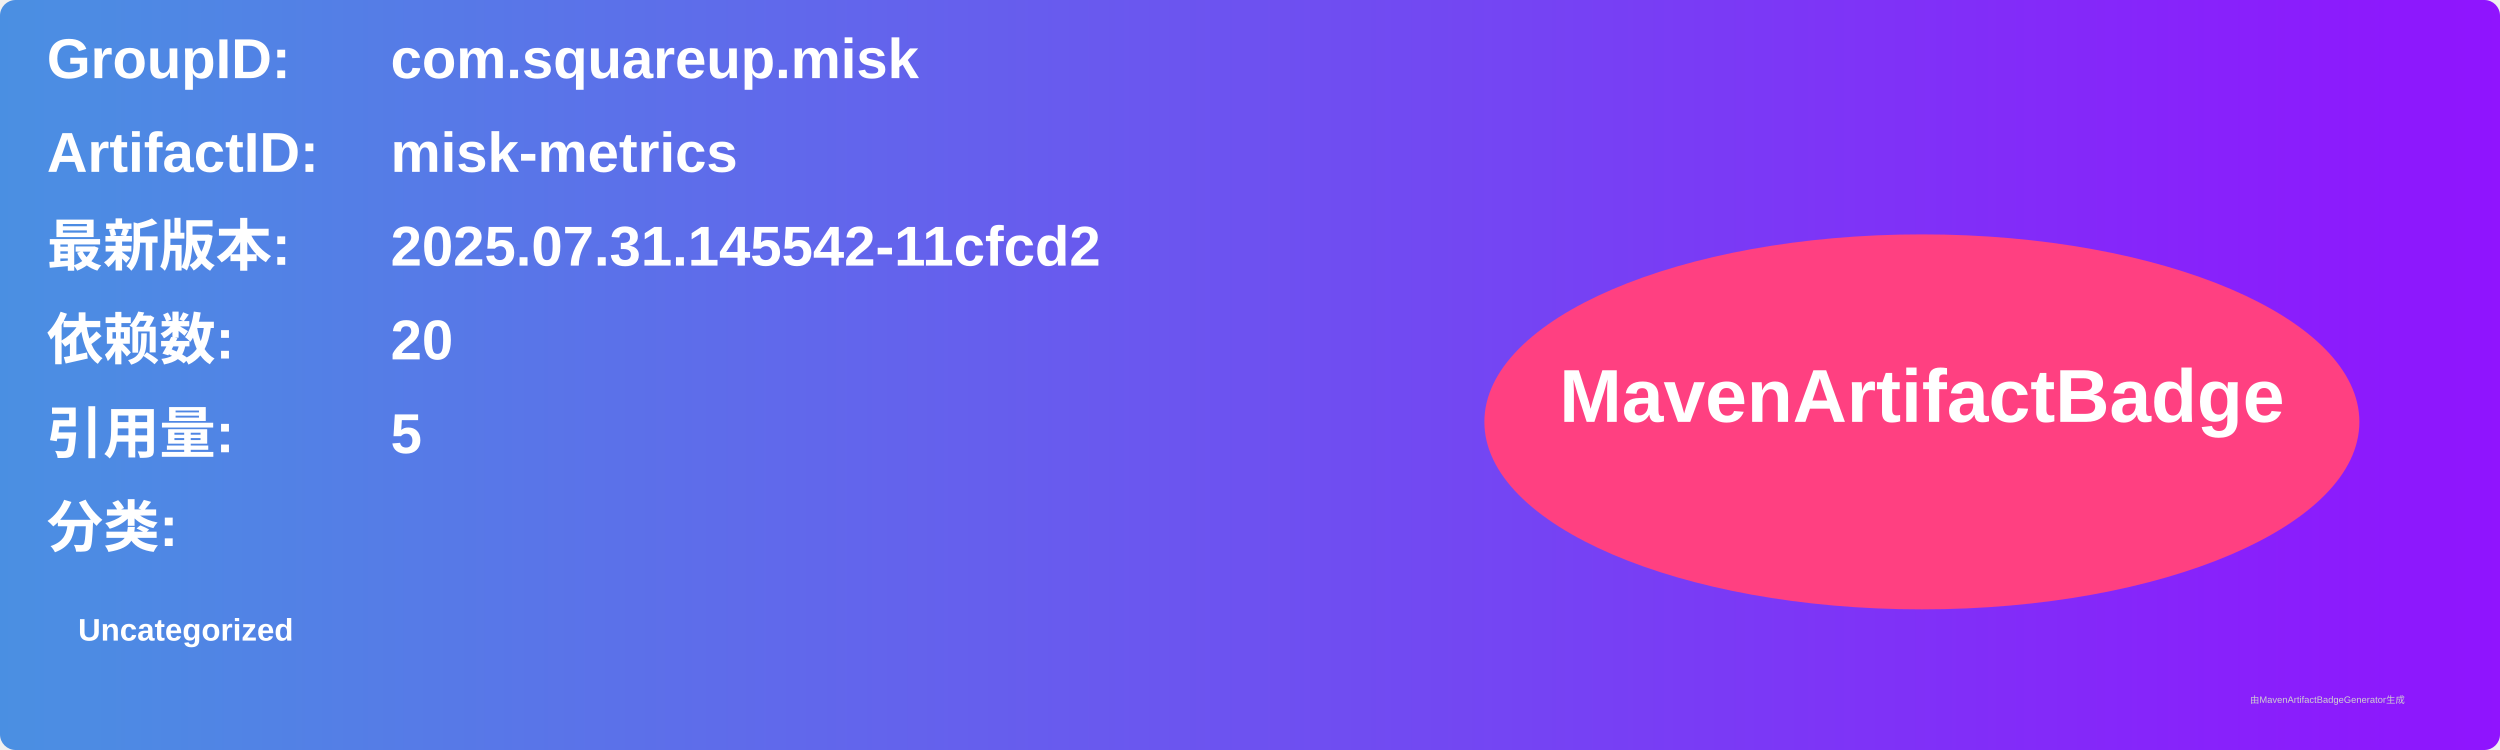
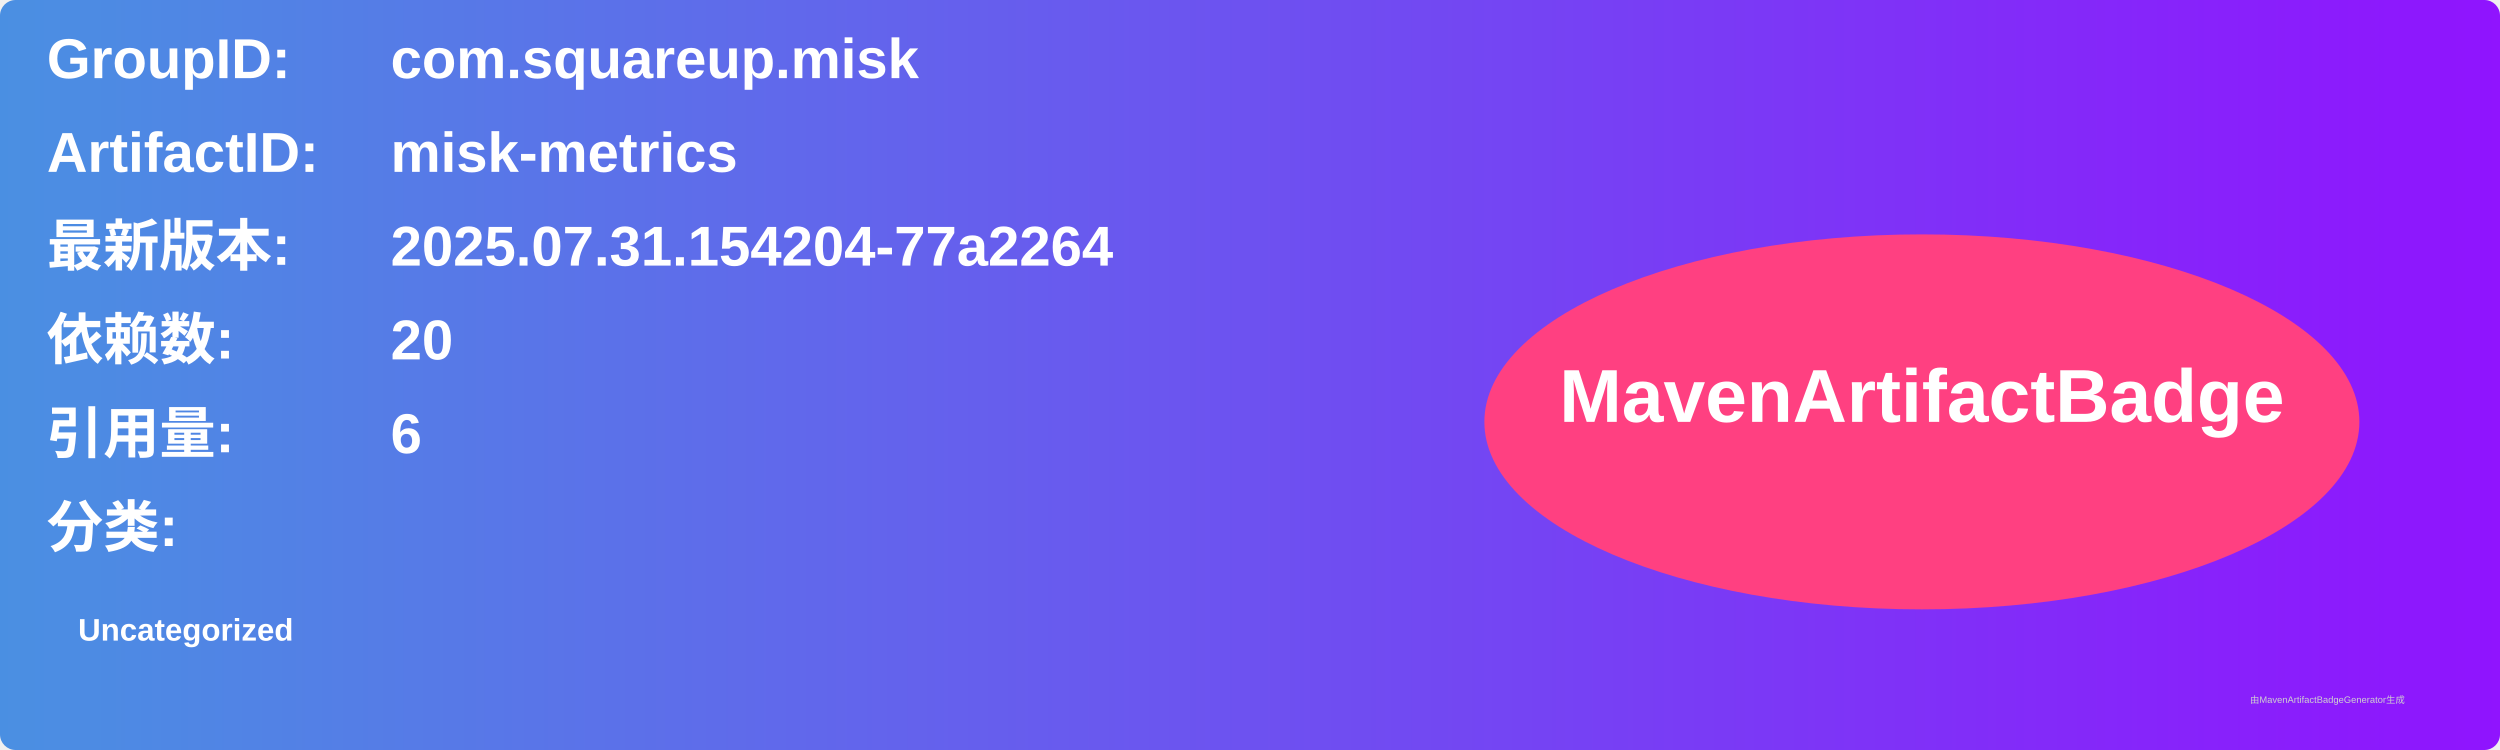
<svg xmlns="http://www.w3.org/2000/svg" width="800" height="240" viewBox="0 0 800 240">
  <linearGradient id="grad" x1="0%" y1="0%" x2="100%" y2="0%">
    <stop offset="0%" stop-color="#4a90e2" />
    <stop offset="100%" stop-color="#9013fe" />
  </linearGradient>
  <rect width="100%" height="100%" rx="5" ry="5" fill="url(#grad)" />
  <g transform="translate(15, 15)">
    <text x="0" y="10" font-family="Arial" font-size="18" fill="white" font-weight="bold" width="260">GroupID:</text>
    <text x="110" y="10" font-family="Arial" font-size="18" fill="white" font-weight="bold" width="460">com.squareup.misk</text>
    <text x="0" y="40" font-family="Arial" font-size="18" fill="white" font-weight="bold" width="260">ArtifactID:</text>
    <text x="110" y="40" font-family="Arial" font-size="18" fill="white" font-weight="bold" width="460">misk-metrics</text>
    <text x="0" y="70" font-family="Arial" font-size="18" fill="white" font-weight="bold">最新版本:</text>
    <text x="110" y="70" font-family="Arial" font-size="18" fill="white" font-weight="bold">
-       <tspan font-weight="bold">2025.07.31.145542-11cfcd2</tspan>
+       <tspan font-weight="bold">2025.07.31.154204-77a2264</tspan>
    </text>
    <text x="0" y="100" font-family="Arial" font-size="18" fill="white" font-weight="bold">依赖数: </text>
    <text x="110" y="100" font-family="Arial" font-size="18" fill="white">
      <tspan font-weight="bold">20</tspan>
    </text>
    <text x="0" y="130" font-family="Arial" font-size="18" fill="white" font-weight="bold">引用量: </text>
    <text x="110" y="130" font-family="Arial" font-size="18" fill="white">
-       <tspan font-weight="bold">5</tspan>
+       <tspan font-weight="bold">6</tspan>
    </text>
    <text x="0" y="160" font-family="Arial" font-size="18" fill="white" font-weight="bold">分类:</text>
    <text x="10" y="190" font-family="Arial" font-size="10" fill="white">
      <tspan font-weight="bold">Uncategorized</tspan>
    </text>
    <ellipse cx="600" cy="120" rx="140" ry="60" fill="#ff4081" />
    <text x="600" y="120" text-anchor="middle" font-family="Arial" font-size="24" fill="white" font-weight="bold">MavenArtifactBadge</text>
  </g>
  <text x="720" y="225" font-family="Arial" font-size="3" fill="#d0d0d0">由MavenArtifactBadgeGenerator生成</text>
</svg>
